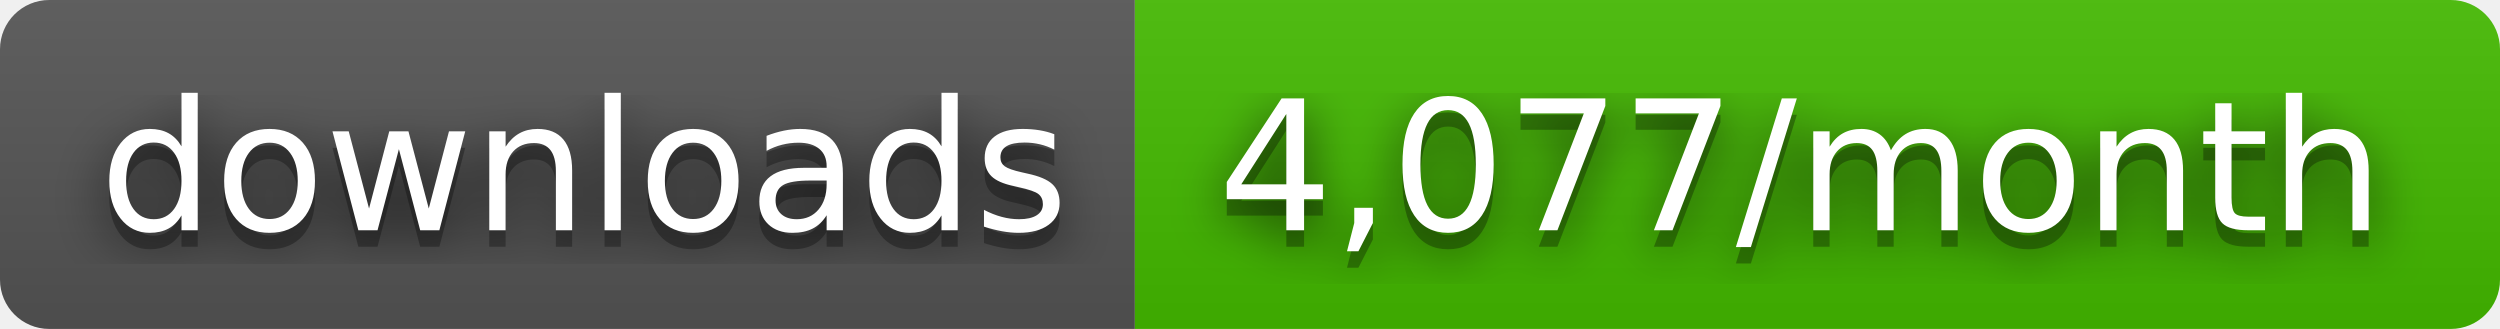
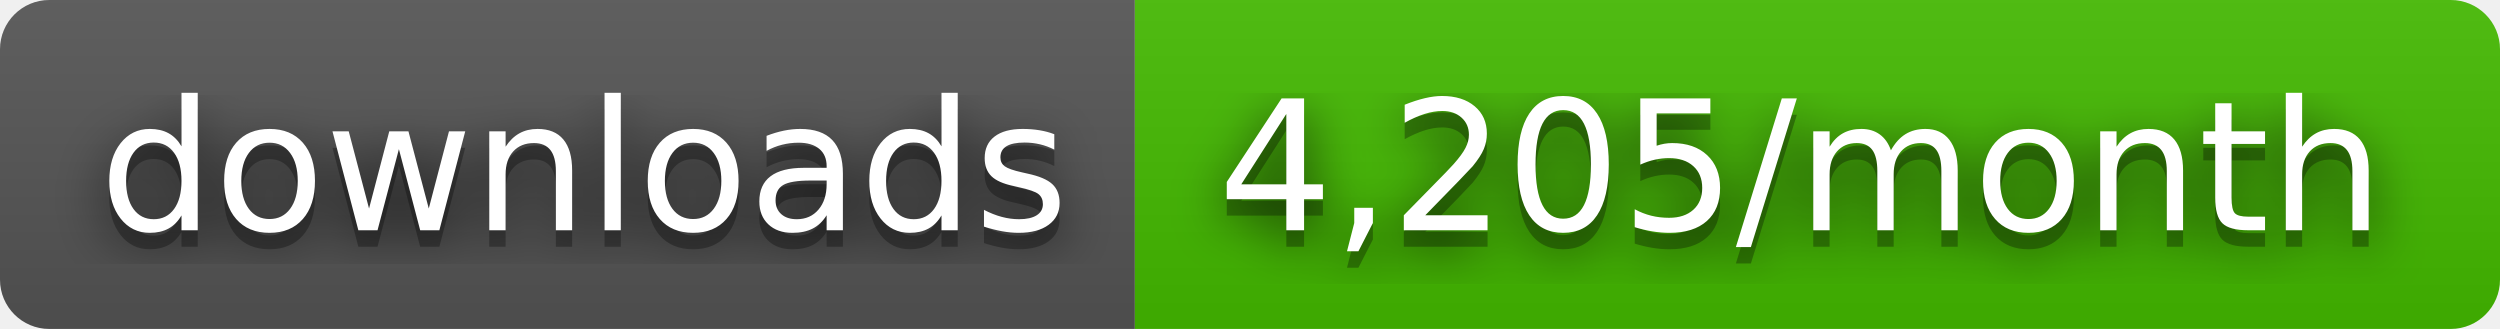
- <svg xmlns="http://www.w3.org/2000/svg" width="152" height="20" role="img" aria-label="downloads: 4,077/month">
+ <svg xmlns="http://www.w3.org/2000/svg" width="152" height="20" role="img" aria-label="downloads: 4,205/month">
  <filter id="blur">
    <feGaussianBlur stdDeviation="16" />
  </filter>
  <linearGradient id="s" x2="0" y2="100%">
    <stop offset="0" stop-color="#bbb" stop-opacity=".1" />
    <stop offset="1" stop-opacity=".1" />
  </linearGradient>
  <clipPath id="r">
    <rect width="152" height="20" rx="3" />
  </clipPath>
  <g clip-path="url(#r)">
    <rect width="69" height="20" fill="#555" />
    <rect x="69" width="83" height="20" fill="#4b0" />
    <rect width="152" height="20" fill="url(#s)" />
  </g>
  <g fill="#fff" text-anchor="middle" font-family="Verdana,Geneva,DejaVu Sans,sans-serif" text-rendering="geometricPrecision" font-size="110">
    <g transform="scale(.1)">
      <g aria-hidden="true" fill="#010101">
        <text x="355" y="150" fill-opacity=".8" filter="url(#blur)" textLength="590">downloads</text>
        <text x="355" y="150" fill-opacity=".3" textLength="590">downloads</text>
      </g>
      <text x="355" y="140" textLength="590">downloads</text>
    </g>
    <g transform="scale(.1)">
      <g aria-hidden="true" fill="#010101">
-         <text x="1095" y="150" fill-opacity=".8" filter="url(#blur)" textLength="730">4,077/month</text>
-         <text x="1095" y="150" fill-opacity=".3" textLength="730">4,077/month</text>
+         <text x="1095" y="150" fill-opacity=".8" filter="url(#blur)" textLength="730">4,205/month</text>
+         <text x="1095" y="150" fill-opacity=".3" textLength="730">4,205/month</text>
      </g>
-       <text x="1095" y="140" textLength="730">4,077/month</text>
+       <text x="1095" y="140" textLength="730">4,205/month</text>
    </g>
  </g>
</svg>
